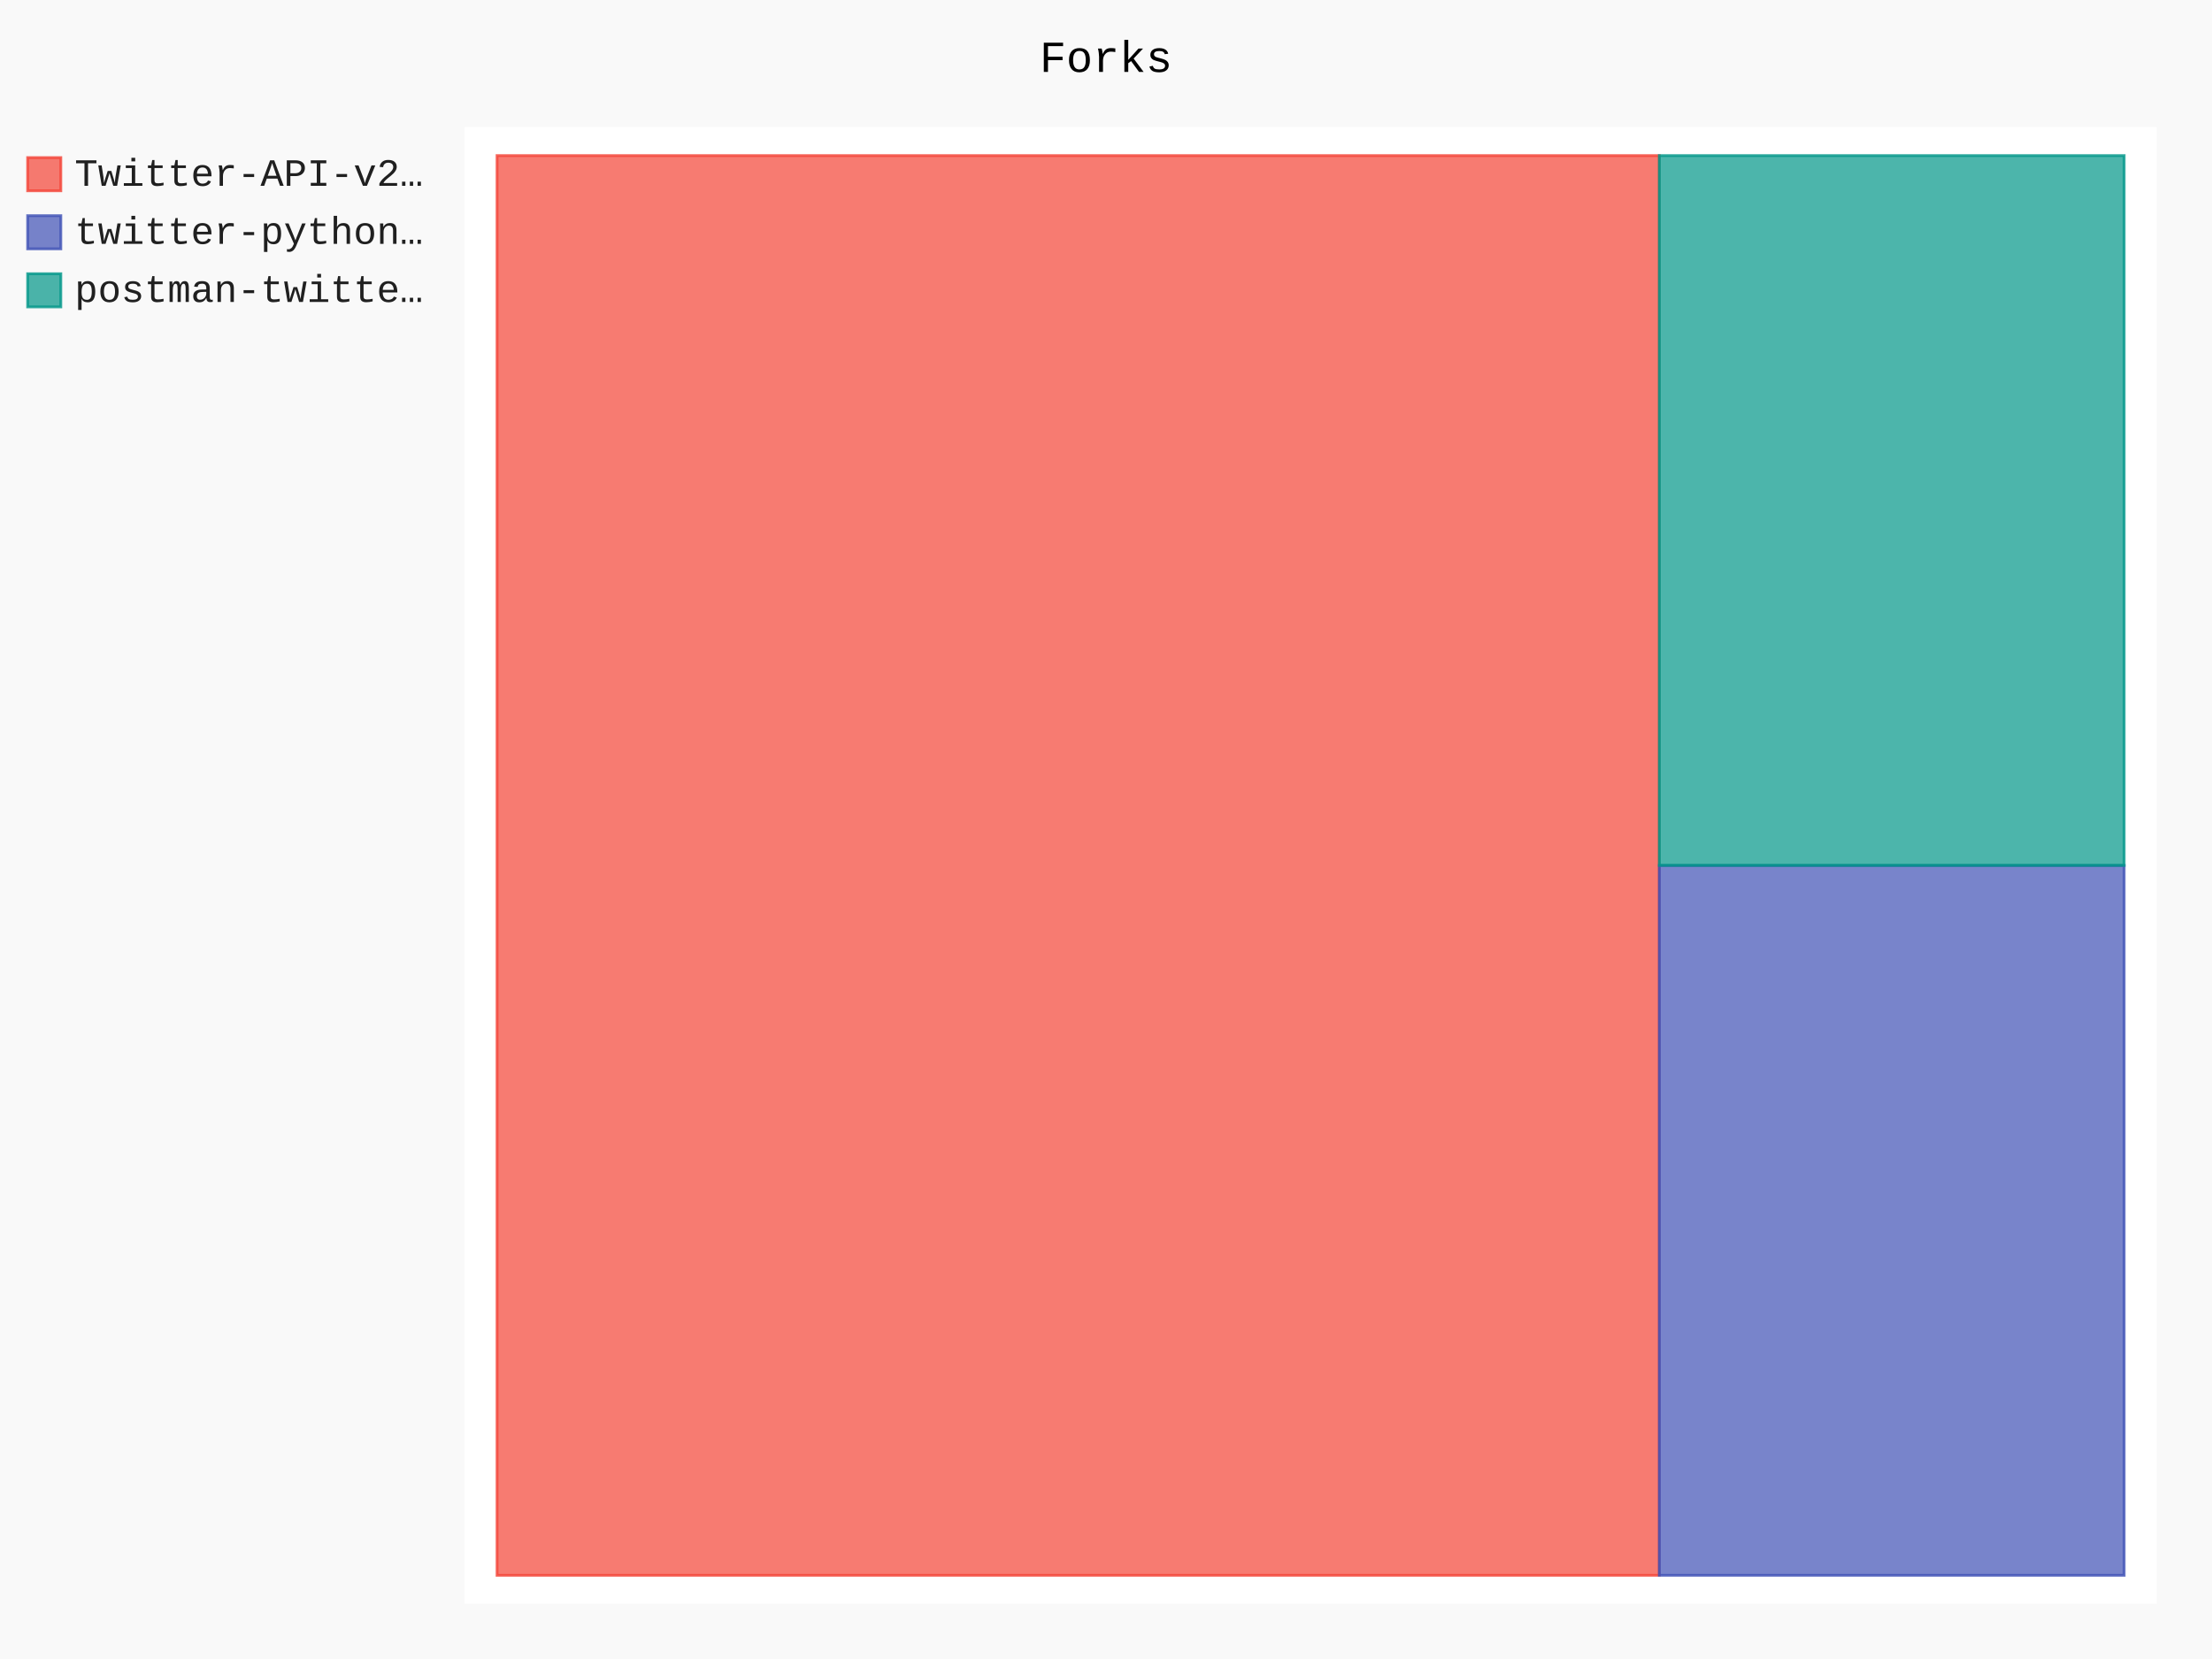
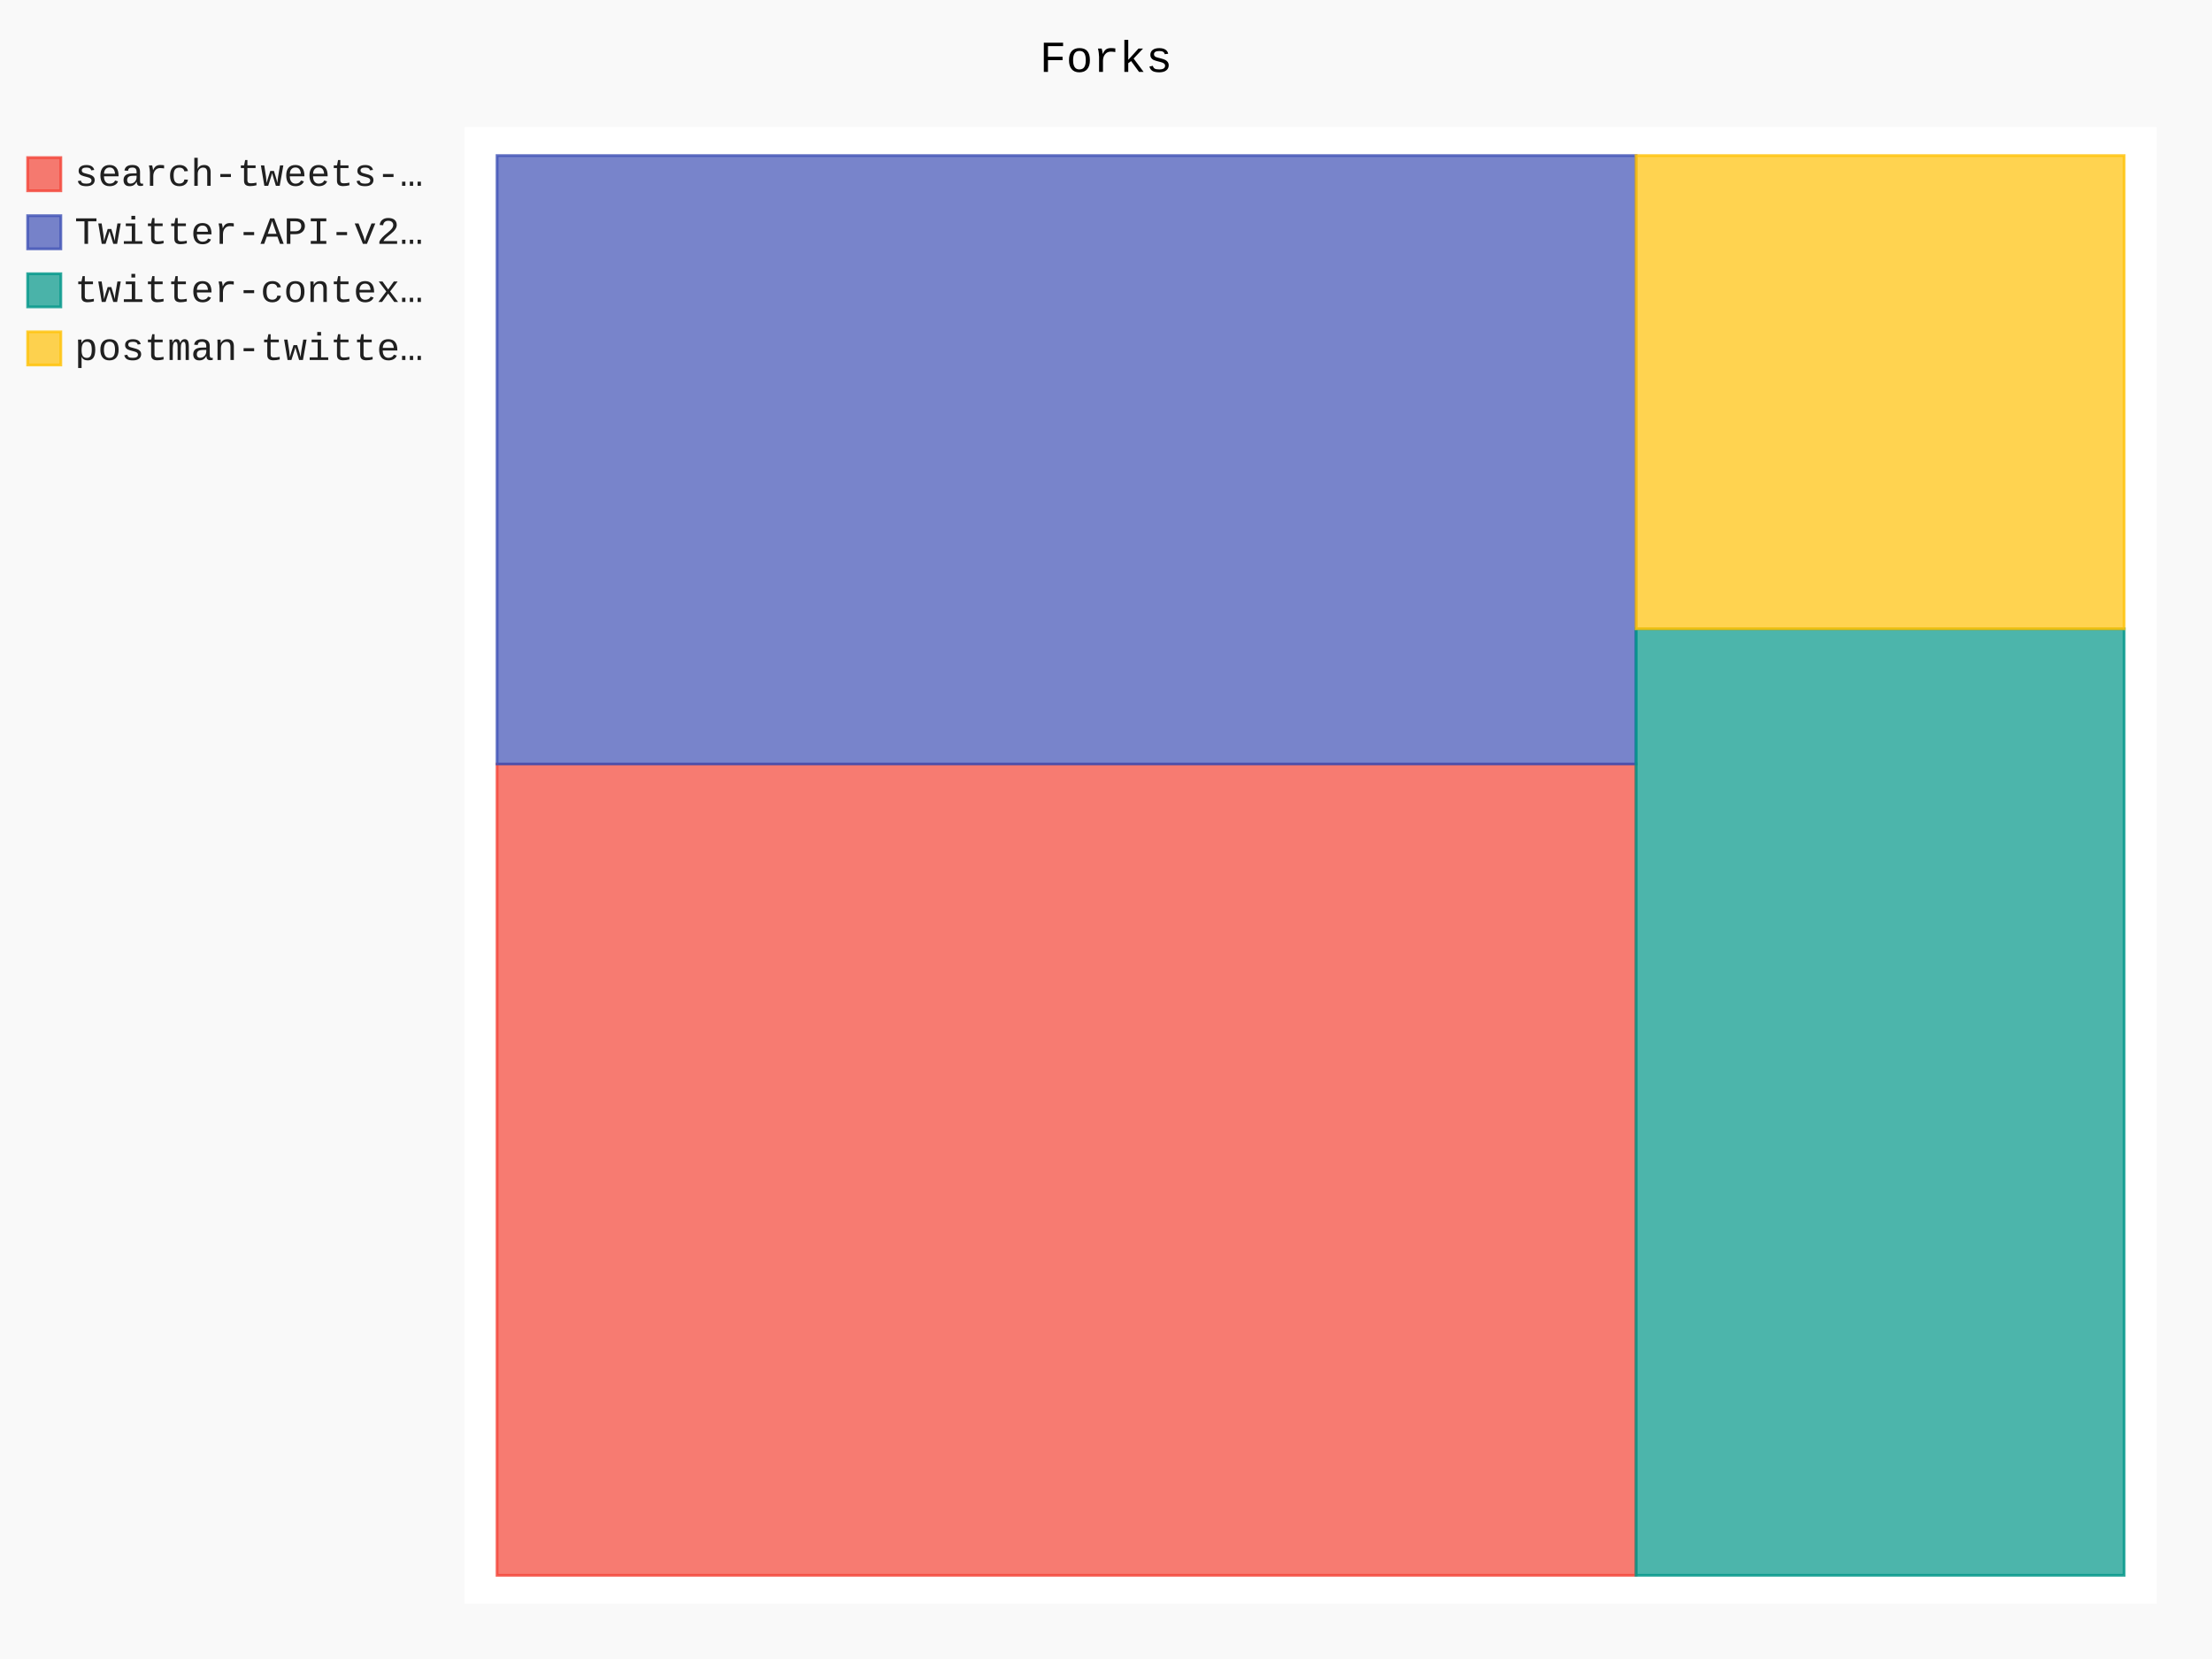
- <svg xmlns="http://www.w3.org/2000/svg" id="chart-aa326f6a-143e-406e-b6f2-a82513cffde0" class="pygal-chart" viewBox="0 0 800 600">
+ <svg xmlns="http://www.w3.org/2000/svg" id="chart-a3dde92f-7c62-44f3-ba85-725f0a7c40ae" class="pygal-chart" viewBox="0 0 800 600">
  <defs>
-     <style type="text/css">#chart-aa326f6a-143e-406e-b6f2-a82513cffde0{-webkit-user-select:none;-webkit-font-smoothing:antialiased;font-family:Consolas,"Liberation Mono",Menlo,Courier,monospace}#chart-aa326f6a-143e-406e-b6f2-a82513cffde0 .title{font-family:Consolas,"Liberation Mono",Menlo,Courier,monospace;font-size:16px}#chart-aa326f6a-143e-406e-b6f2-a82513cffde0 .legends .legend text{font-family:Consolas,"Liberation Mono",Menlo,Courier,monospace;font-size:14px}#chart-aa326f6a-143e-406e-b6f2-a82513cffde0 .axis text{font-family:Consolas,"Liberation Mono",Menlo,Courier,monospace;font-size:10px}#chart-aa326f6a-143e-406e-b6f2-a82513cffde0 .axis text.major{font-family:Consolas,"Liberation Mono",Menlo,Courier,monospace;font-size:10px}#chart-aa326f6a-143e-406e-b6f2-a82513cffde0 .text-overlay text.value{font-family:Consolas,"Liberation Mono",Menlo,Courier,monospace;font-size:16px}#chart-aa326f6a-143e-406e-b6f2-a82513cffde0 .text-overlay text.label{font-family:Consolas,"Liberation Mono",Menlo,Courier,monospace;font-size:10px}#chart-aa326f6a-143e-406e-b6f2-a82513cffde0 .tooltip{font-family:Consolas,"Liberation Mono",Menlo,Courier,monospace;font-size:14px}#chart-aa326f6a-143e-406e-b6f2-a82513cffde0 text.no_data{font-family:Consolas,"Liberation Mono",Menlo,Courier,monospace;font-size:64px}
- #chart-aa326f6a-143e-406e-b6f2-a82513cffde0{background-color:rgba(249,249,249,1)}#chart-aa326f6a-143e-406e-b6f2-a82513cffde0 path,#chart-aa326f6a-143e-406e-b6f2-a82513cffde0 line,#chart-aa326f6a-143e-406e-b6f2-a82513cffde0 rect,#chart-aa326f6a-143e-406e-b6f2-a82513cffde0 circle{-webkit-transition:150ms;-moz-transition:150ms;transition:150ms}#chart-aa326f6a-143e-406e-b6f2-a82513cffde0 .graph &gt; .background{fill:rgba(249,249,249,1)}#chart-aa326f6a-143e-406e-b6f2-a82513cffde0 .plot &gt; .background{fill:rgba(255,255,255,1)}#chart-aa326f6a-143e-406e-b6f2-a82513cffde0 .graph{fill:rgba(0,0,0,.87)}#chart-aa326f6a-143e-406e-b6f2-a82513cffde0 text.no_data{fill:rgba(0,0,0,1)}#chart-aa326f6a-143e-406e-b6f2-a82513cffde0 .title{fill:rgba(0,0,0,1)}#chart-aa326f6a-143e-406e-b6f2-a82513cffde0 .legends .legend text{fill:rgba(0,0,0,.87)}#chart-aa326f6a-143e-406e-b6f2-a82513cffde0 .legends .legend:hover text{fill:rgba(0,0,0,1)}#chart-aa326f6a-143e-406e-b6f2-a82513cffde0 .axis .line{stroke:rgba(0,0,0,1)}#chart-aa326f6a-143e-406e-b6f2-a82513cffde0 .axis .guide.line{stroke:rgba(0,0,0,.54)}#chart-aa326f6a-143e-406e-b6f2-a82513cffde0 .axis .major.line{stroke:rgba(0,0,0,.87)}#chart-aa326f6a-143e-406e-b6f2-a82513cffde0 .axis text.major{fill:rgba(0,0,0,1)}#chart-aa326f6a-143e-406e-b6f2-a82513cffde0 .axis.y .guides:hover .guide.line,#chart-aa326f6a-143e-406e-b6f2-a82513cffde0 .line-graph .axis.x .guides:hover .guide.line,#chart-aa326f6a-143e-406e-b6f2-a82513cffde0 .stackedline-graph .axis.x .guides:hover .guide.line,#chart-aa326f6a-143e-406e-b6f2-a82513cffde0 .xy-graph .axis.x .guides:hover .guide.line{stroke:rgba(0,0,0,1)}#chart-aa326f6a-143e-406e-b6f2-a82513cffde0 .axis .guides:hover text{fill:rgba(0,0,0,1)}#chart-aa326f6a-143e-406e-b6f2-a82513cffde0 .reactive{fill-opacity:.7;stroke-opacity:.8;stroke-width:1}#chart-aa326f6a-143e-406e-b6f2-a82513cffde0 .ci{stroke:rgba(0,0,0,.87)}#chart-aa326f6a-143e-406e-b6f2-a82513cffde0 .reactive.active,#chart-aa326f6a-143e-406e-b6f2-a82513cffde0 .active .reactive{fill-opacity:.8;stroke-opacity:.9;stroke-width:4}#chart-aa326f6a-143e-406e-b6f2-a82513cffde0 .ci .reactive.active{stroke-width:1.5}#chart-aa326f6a-143e-406e-b6f2-a82513cffde0 .series text{fill:rgba(0,0,0,1)}#chart-aa326f6a-143e-406e-b6f2-a82513cffde0 .tooltip rect{fill:rgba(255,255,255,1);stroke:rgba(0,0,0,1);-webkit-transition:opacity 150ms;-moz-transition:opacity 150ms;transition:opacity 150ms}#chart-aa326f6a-143e-406e-b6f2-a82513cffde0 .tooltip .label{fill:rgba(0,0,0,.87)}#chart-aa326f6a-143e-406e-b6f2-a82513cffde0 .tooltip .label{fill:rgba(0,0,0,.87)}#chart-aa326f6a-143e-406e-b6f2-a82513cffde0 .tooltip .legend{font-size:.8em;fill:rgba(0,0,0,.54)}#chart-aa326f6a-143e-406e-b6f2-a82513cffde0 .tooltip .x_label{font-size:.6em;fill:rgba(0,0,0,1)}#chart-aa326f6a-143e-406e-b6f2-a82513cffde0 .tooltip .xlink{font-size:.5em;text-decoration:underline}#chart-aa326f6a-143e-406e-b6f2-a82513cffde0 .tooltip .value{font-size:1.5em}#chart-aa326f6a-143e-406e-b6f2-a82513cffde0 .bound{font-size:.5em}#chart-aa326f6a-143e-406e-b6f2-a82513cffde0 .max-value{font-size:.75em;fill:rgba(0,0,0,.54)}#chart-aa326f6a-143e-406e-b6f2-a82513cffde0 .map-element{fill:rgba(255,255,255,1);stroke:rgba(0,0,0,.54) !important}#chart-aa326f6a-143e-406e-b6f2-a82513cffde0 .map-element .reactive{fill-opacity:inherit;stroke-opacity:inherit}#chart-aa326f6a-143e-406e-b6f2-a82513cffde0 .color-0,#chart-aa326f6a-143e-406e-b6f2-a82513cffde0 .color-0 a:visited{stroke:#F44336;fill:#F44336}#chart-aa326f6a-143e-406e-b6f2-a82513cffde0 .color-1,#chart-aa326f6a-143e-406e-b6f2-a82513cffde0 .color-1 a:visited{stroke:#3F51B5;fill:#3F51B5}#chart-aa326f6a-143e-406e-b6f2-a82513cffde0 .color-2,#chart-aa326f6a-143e-406e-b6f2-a82513cffde0 .color-2 a:visited{stroke:#009688;fill:#009688}#chart-aa326f6a-143e-406e-b6f2-a82513cffde0 .text-overlay .color-0 text{fill:black}#chart-aa326f6a-143e-406e-b6f2-a82513cffde0 .text-overlay .color-1 text{fill:black}#chart-aa326f6a-143e-406e-b6f2-a82513cffde0 .text-overlay .color-2 text{fill:black}
- #chart-aa326f6a-143e-406e-b6f2-a82513cffde0 text.no_data{text-anchor:middle}#chart-aa326f6a-143e-406e-b6f2-a82513cffde0 .guide.line{fill:none}#chart-aa326f6a-143e-406e-b6f2-a82513cffde0 .centered{text-anchor:middle}#chart-aa326f6a-143e-406e-b6f2-a82513cffde0 .title{text-anchor:middle}#chart-aa326f6a-143e-406e-b6f2-a82513cffde0 .legends .legend text{fill-opacity:1}#chart-aa326f6a-143e-406e-b6f2-a82513cffde0 .axis.x text{text-anchor:middle}#chart-aa326f6a-143e-406e-b6f2-a82513cffde0 .axis.x:not(.web) text[transform]{text-anchor:start}#chart-aa326f6a-143e-406e-b6f2-a82513cffde0 .axis.x:not(.web) text[transform].backwards{text-anchor:end}#chart-aa326f6a-143e-406e-b6f2-a82513cffde0 .axis.y text{text-anchor:end}#chart-aa326f6a-143e-406e-b6f2-a82513cffde0 .axis.y text[transform].backwards{text-anchor:start}#chart-aa326f6a-143e-406e-b6f2-a82513cffde0 .axis.y2 text{text-anchor:start}#chart-aa326f6a-143e-406e-b6f2-a82513cffde0 .axis.y2 text[transform].backwards{text-anchor:end}#chart-aa326f6a-143e-406e-b6f2-a82513cffde0 .axis .guide.line{stroke-dasharray:4,4;stroke:black}#chart-aa326f6a-143e-406e-b6f2-a82513cffde0 .axis .major.guide.line{stroke-dasharray:6,6;stroke:black}#chart-aa326f6a-143e-406e-b6f2-a82513cffde0 .horizontal .axis.y .guide.line,#chart-aa326f6a-143e-406e-b6f2-a82513cffde0 .horizontal .axis.y2 .guide.line,#chart-aa326f6a-143e-406e-b6f2-a82513cffde0 .vertical .axis.x .guide.line{opacity:0}#chart-aa326f6a-143e-406e-b6f2-a82513cffde0 .horizontal .axis.always_show .guide.line,#chart-aa326f6a-143e-406e-b6f2-a82513cffde0 .vertical .axis.always_show .guide.line{opacity:1 !important}#chart-aa326f6a-143e-406e-b6f2-a82513cffde0 .axis.y .guides:hover .guide.line,#chart-aa326f6a-143e-406e-b6f2-a82513cffde0 .axis.y2 .guides:hover .guide.line,#chart-aa326f6a-143e-406e-b6f2-a82513cffde0 .axis.x .guides:hover .guide.line{opacity:1}#chart-aa326f6a-143e-406e-b6f2-a82513cffde0 .axis .guides:hover text{opacity:1}#chart-aa326f6a-143e-406e-b6f2-a82513cffde0 .nofill{fill:none}#chart-aa326f6a-143e-406e-b6f2-a82513cffde0 .subtle-fill{fill-opacity:.2}#chart-aa326f6a-143e-406e-b6f2-a82513cffde0 .dot{stroke-width:1px;fill-opacity:1;stroke-opacity:1}#chart-aa326f6a-143e-406e-b6f2-a82513cffde0 .dot.active{stroke-width:5px}#chart-aa326f6a-143e-406e-b6f2-a82513cffde0 .dot.negative{fill:transparent}#chart-aa326f6a-143e-406e-b6f2-a82513cffde0 text,#chart-aa326f6a-143e-406e-b6f2-a82513cffde0 tspan{stroke:none !important}#chart-aa326f6a-143e-406e-b6f2-a82513cffde0 .series text.active{opacity:1}#chart-aa326f6a-143e-406e-b6f2-a82513cffde0 .tooltip rect{fill-opacity:.95;stroke-width:.5}#chart-aa326f6a-143e-406e-b6f2-a82513cffde0 .tooltip text{fill-opacity:1}#chart-aa326f6a-143e-406e-b6f2-a82513cffde0 .showable{visibility:hidden}#chart-aa326f6a-143e-406e-b6f2-a82513cffde0 .showable.shown{visibility:visible}#chart-aa326f6a-143e-406e-b6f2-a82513cffde0 .gauge-background{fill:rgba(229,229,229,1);stroke:none}#chart-aa326f6a-143e-406e-b6f2-a82513cffde0 .bg-lines{stroke:rgba(249,249,249,1);stroke-width:2px}</style>
+     <style type="text/css">#chart-a3dde92f-7c62-44f3-ba85-725f0a7c40ae{-webkit-user-select:none;-webkit-font-smoothing:antialiased;font-family:Consolas,"Liberation Mono",Menlo,Courier,monospace}#chart-a3dde92f-7c62-44f3-ba85-725f0a7c40ae .title{font-family:Consolas,"Liberation Mono",Menlo,Courier,monospace;font-size:16px}#chart-a3dde92f-7c62-44f3-ba85-725f0a7c40ae .legends .legend text{font-family:Consolas,"Liberation Mono",Menlo,Courier,monospace;font-size:14px}#chart-a3dde92f-7c62-44f3-ba85-725f0a7c40ae .axis text{font-family:Consolas,"Liberation Mono",Menlo,Courier,monospace;font-size:10px}#chart-a3dde92f-7c62-44f3-ba85-725f0a7c40ae .axis text.major{font-family:Consolas,"Liberation Mono",Menlo,Courier,monospace;font-size:10px}#chart-a3dde92f-7c62-44f3-ba85-725f0a7c40ae .text-overlay text.value{font-family:Consolas,"Liberation Mono",Menlo,Courier,monospace;font-size:16px}#chart-a3dde92f-7c62-44f3-ba85-725f0a7c40ae .text-overlay text.label{font-family:Consolas,"Liberation Mono",Menlo,Courier,monospace;font-size:10px}#chart-a3dde92f-7c62-44f3-ba85-725f0a7c40ae .tooltip{font-family:Consolas,"Liberation Mono",Menlo,Courier,monospace;font-size:14px}#chart-a3dde92f-7c62-44f3-ba85-725f0a7c40ae text.no_data{font-family:Consolas,"Liberation Mono",Menlo,Courier,monospace;font-size:64px}
+ #chart-a3dde92f-7c62-44f3-ba85-725f0a7c40ae{background-color:rgba(249,249,249,1)}#chart-a3dde92f-7c62-44f3-ba85-725f0a7c40ae path,#chart-a3dde92f-7c62-44f3-ba85-725f0a7c40ae line,#chart-a3dde92f-7c62-44f3-ba85-725f0a7c40ae rect,#chart-a3dde92f-7c62-44f3-ba85-725f0a7c40ae circle{-webkit-transition:150ms;-moz-transition:150ms;transition:150ms}#chart-a3dde92f-7c62-44f3-ba85-725f0a7c40ae .graph &gt; .background{fill:rgba(249,249,249,1)}#chart-a3dde92f-7c62-44f3-ba85-725f0a7c40ae .plot &gt; .background{fill:rgba(255,255,255,1)}#chart-a3dde92f-7c62-44f3-ba85-725f0a7c40ae .graph{fill:rgba(0,0,0,.87)}#chart-a3dde92f-7c62-44f3-ba85-725f0a7c40ae text.no_data{fill:rgba(0,0,0,1)}#chart-a3dde92f-7c62-44f3-ba85-725f0a7c40ae .title{fill:rgba(0,0,0,1)}#chart-a3dde92f-7c62-44f3-ba85-725f0a7c40ae .legends .legend text{fill:rgba(0,0,0,.87)}#chart-a3dde92f-7c62-44f3-ba85-725f0a7c40ae .legends .legend:hover text{fill:rgba(0,0,0,1)}#chart-a3dde92f-7c62-44f3-ba85-725f0a7c40ae .axis .line{stroke:rgba(0,0,0,1)}#chart-a3dde92f-7c62-44f3-ba85-725f0a7c40ae .axis .guide.line{stroke:rgba(0,0,0,.54)}#chart-a3dde92f-7c62-44f3-ba85-725f0a7c40ae .axis .major.line{stroke:rgba(0,0,0,.87)}#chart-a3dde92f-7c62-44f3-ba85-725f0a7c40ae .axis text.major{fill:rgba(0,0,0,1)}#chart-a3dde92f-7c62-44f3-ba85-725f0a7c40ae .axis.y .guides:hover .guide.line,#chart-a3dde92f-7c62-44f3-ba85-725f0a7c40ae .line-graph .axis.x .guides:hover .guide.line,#chart-a3dde92f-7c62-44f3-ba85-725f0a7c40ae .stackedline-graph .axis.x .guides:hover .guide.line,#chart-a3dde92f-7c62-44f3-ba85-725f0a7c40ae .xy-graph .axis.x .guides:hover .guide.line{stroke:rgba(0,0,0,1)}#chart-a3dde92f-7c62-44f3-ba85-725f0a7c40ae .axis .guides:hover text{fill:rgba(0,0,0,1)}#chart-a3dde92f-7c62-44f3-ba85-725f0a7c40ae .reactive{fill-opacity:.7;stroke-opacity:.8;stroke-width:1}#chart-a3dde92f-7c62-44f3-ba85-725f0a7c40ae .ci{stroke:rgba(0,0,0,.87)}#chart-a3dde92f-7c62-44f3-ba85-725f0a7c40ae .reactive.active,#chart-a3dde92f-7c62-44f3-ba85-725f0a7c40ae .active .reactive{fill-opacity:.8;stroke-opacity:.9;stroke-width:4}#chart-a3dde92f-7c62-44f3-ba85-725f0a7c40ae .ci .reactive.active{stroke-width:1.5}#chart-a3dde92f-7c62-44f3-ba85-725f0a7c40ae .series text{fill:rgba(0,0,0,1)}#chart-a3dde92f-7c62-44f3-ba85-725f0a7c40ae .tooltip rect{fill:rgba(255,255,255,1);stroke:rgba(0,0,0,1);-webkit-transition:opacity 150ms;-moz-transition:opacity 150ms;transition:opacity 150ms}#chart-a3dde92f-7c62-44f3-ba85-725f0a7c40ae .tooltip .label{fill:rgba(0,0,0,.87)}#chart-a3dde92f-7c62-44f3-ba85-725f0a7c40ae .tooltip .label{fill:rgba(0,0,0,.87)}#chart-a3dde92f-7c62-44f3-ba85-725f0a7c40ae .tooltip .legend{font-size:.8em;fill:rgba(0,0,0,.54)}#chart-a3dde92f-7c62-44f3-ba85-725f0a7c40ae .tooltip .x_label{font-size:.6em;fill:rgba(0,0,0,1)}#chart-a3dde92f-7c62-44f3-ba85-725f0a7c40ae .tooltip .xlink{font-size:.5em;text-decoration:underline}#chart-a3dde92f-7c62-44f3-ba85-725f0a7c40ae .tooltip .value{font-size:1.5em}#chart-a3dde92f-7c62-44f3-ba85-725f0a7c40ae .bound{font-size:.5em}#chart-a3dde92f-7c62-44f3-ba85-725f0a7c40ae .max-value{font-size:.75em;fill:rgba(0,0,0,.54)}#chart-a3dde92f-7c62-44f3-ba85-725f0a7c40ae .map-element{fill:rgba(255,255,255,1);stroke:rgba(0,0,0,.54) !important}#chart-a3dde92f-7c62-44f3-ba85-725f0a7c40ae .map-element .reactive{fill-opacity:inherit;stroke-opacity:inherit}#chart-a3dde92f-7c62-44f3-ba85-725f0a7c40ae .color-0,#chart-a3dde92f-7c62-44f3-ba85-725f0a7c40ae .color-0 a:visited{stroke:#F44336;fill:#F44336}#chart-a3dde92f-7c62-44f3-ba85-725f0a7c40ae .color-1,#chart-a3dde92f-7c62-44f3-ba85-725f0a7c40ae .color-1 a:visited{stroke:#3F51B5;fill:#3F51B5}#chart-a3dde92f-7c62-44f3-ba85-725f0a7c40ae .color-2,#chart-a3dde92f-7c62-44f3-ba85-725f0a7c40ae .color-2 a:visited{stroke:#009688;fill:#009688}#chart-a3dde92f-7c62-44f3-ba85-725f0a7c40ae .color-3,#chart-a3dde92f-7c62-44f3-ba85-725f0a7c40ae .color-3 a:visited{stroke:#FFC107;fill:#FFC107}#chart-a3dde92f-7c62-44f3-ba85-725f0a7c40ae .text-overlay .color-0 text{fill:black}#chart-a3dde92f-7c62-44f3-ba85-725f0a7c40ae .text-overlay .color-1 text{fill:black}#chart-a3dde92f-7c62-44f3-ba85-725f0a7c40ae .text-overlay .color-2 text{fill:black}#chart-a3dde92f-7c62-44f3-ba85-725f0a7c40ae .text-overlay .color-3 text{fill:black}
+ #chart-a3dde92f-7c62-44f3-ba85-725f0a7c40ae text.no_data{text-anchor:middle}#chart-a3dde92f-7c62-44f3-ba85-725f0a7c40ae .guide.line{fill:none}#chart-a3dde92f-7c62-44f3-ba85-725f0a7c40ae .centered{text-anchor:middle}#chart-a3dde92f-7c62-44f3-ba85-725f0a7c40ae .title{text-anchor:middle}#chart-a3dde92f-7c62-44f3-ba85-725f0a7c40ae .legends .legend text{fill-opacity:1}#chart-a3dde92f-7c62-44f3-ba85-725f0a7c40ae .axis.x text{text-anchor:middle}#chart-a3dde92f-7c62-44f3-ba85-725f0a7c40ae .axis.x:not(.web) text[transform]{text-anchor:start}#chart-a3dde92f-7c62-44f3-ba85-725f0a7c40ae .axis.x:not(.web) text[transform].backwards{text-anchor:end}#chart-a3dde92f-7c62-44f3-ba85-725f0a7c40ae .axis.y text{text-anchor:end}#chart-a3dde92f-7c62-44f3-ba85-725f0a7c40ae .axis.y text[transform].backwards{text-anchor:start}#chart-a3dde92f-7c62-44f3-ba85-725f0a7c40ae .axis.y2 text{text-anchor:start}#chart-a3dde92f-7c62-44f3-ba85-725f0a7c40ae .axis.y2 text[transform].backwards{text-anchor:end}#chart-a3dde92f-7c62-44f3-ba85-725f0a7c40ae .axis .guide.line{stroke-dasharray:4,4;stroke:black}#chart-a3dde92f-7c62-44f3-ba85-725f0a7c40ae .axis .major.guide.line{stroke-dasharray:6,6;stroke:black}#chart-a3dde92f-7c62-44f3-ba85-725f0a7c40ae .horizontal .axis.y .guide.line,#chart-a3dde92f-7c62-44f3-ba85-725f0a7c40ae .horizontal .axis.y2 .guide.line,#chart-a3dde92f-7c62-44f3-ba85-725f0a7c40ae .vertical .axis.x .guide.line{opacity:0}#chart-a3dde92f-7c62-44f3-ba85-725f0a7c40ae .horizontal .axis.always_show .guide.line,#chart-a3dde92f-7c62-44f3-ba85-725f0a7c40ae .vertical .axis.always_show .guide.line{opacity:1 !important}#chart-a3dde92f-7c62-44f3-ba85-725f0a7c40ae .axis.y .guides:hover .guide.line,#chart-a3dde92f-7c62-44f3-ba85-725f0a7c40ae .axis.y2 .guides:hover .guide.line,#chart-a3dde92f-7c62-44f3-ba85-725f0a7c40ae .axis.x .guides:hover .guide.line{opacity:1}#chart-a3dde92f-7c62-44f3-ba85-725f0a7c40ae .axis .guides:hover text{opacity:1}#chart-a3dde92f-7c62-44f3-ba85-725f0a7c40ae .nofill{fill:none}#chart-a3dde92f-7c62-44f3-ba85-725f0a7c40ae .subtle-fill{fill-opacity:.2}#chart-a3dde92f-7c62-44f3-ba85-725f0a7c40ae .dot{stroke-width:1px;fill-opacity:1;stroke-opacity:1}#chart-a3dde92f-7c62-44f3-ba85-725f0a7c40ae .dot.active{stroke-width:5px}#chart-a3dde92f-7c62-44f3-ba85-725f0a7c40ae .dot.negative{fill:transparent}#chart-a3dde92f-7c62-44f3-ba85-725f0a7c40ae text,#chart-a3dde92f-7c62-44f3-ba85-725f0a7c40ae tspan{stroke:none !important}#chart-a3dde92f-7c62-44f3-ba85-725f0a7c40ae .series text.active{opacity:1}#chart-a3dde92f-7c62-44f3-ba85-725f0a7c40ae .tooltip rect{fill-opacity:.95;stroke-width:.5}#chart-a3dde92f-7c62-44f3-ba85-725f0a7c40ae .tooltip text{fill-opacity:1}#chart-a3dde92f-7c62-44f3-ba85-725f0a7c40ae .showable{visibility:hidden}#chart-a3dde92f-7c62-44f3-ba85-725f0a7c40ae .showable.shown{visibility:visible}#chart-a3dde92f-7c62-44f3-ba85-725f0a7c40ae .gauge-background{fill:rgba(229,229,229,1);stroke:none}#chart-a3dde92f-7c62-44f3-ba85-725f0a7c40ae .bg-lines{stroke:rgba(249,249,249,1);stroke-width:2px}</style>
  </defs>
  <g class="graph treemap-graph vertical">
    <rect x="0" y="0" width="800" height="600" class="background" />
    <g transform="translate(168, 46)" class="plot">
      <rect x="0" y="0" width="612.0" height="534" class="background" />
      <g class="series serie-0 color-0">
        <g class="rects">
          <g class="rect">
-             <rect x="11.769" y="10.269" width="420.33" height="513.462" class="rect reactive tooltip-trigger" />
+             <rect x="11.769" y="230.324" width="411.923" height="293.407" class="rect reactive tooltip-trigger" />
          </g>
        </g>
      </g>
      <g class="series serie-1 color-1">
        <g class="rects">
          <g class="rect">
-             <rect x="432.099" y="267.0" width="168.132" height="256.731" class="rect reactive tooltip-trigger" />
+             <rect x="11.769" y="10.269" width="411.923" height="220.055" class="rect reactive tooltip-trigger" />
          </g>
        </g>
      </g>
      <g class="series serie-2 color-2">
        <g class="rects">
          <g class="rect">
-             <rect x="432.099" y="10.269" width="168.132" height="256.731" class="rect reactive tooltip-trigger" />
+             <rect x="423.692" y="181.423" width="176.538" height="342.308" class="rect reactive tooltip-trigger" />
+           </g>
+         </g>
+       </g>
+       <g class="series serie-3 color-3">
+         <g class="rects">
+           <g class="rect">
+             <rect x="423.692" y="10.269" width="176.538" height="171.154" class="rect reactive tooltip-trigger" />
          </g>
        </g>
      </g>
    </g>
    <g class="titles">
      <text x="400.0" y="26" class="title plot_title">Forks</text>
    </g>
    <g transform="translate(168, 46)" class="plot overlay">
      <g class="series serie-0 color-0" />
      <g class="series serie-1 color-1" />
      <g class="series serie-2 color-2" />
+       <g class="series serie-3 color-3" />
    </g>
    <g transform="translate(168, 46)" class="plot text-overlay">
      <g class="series serie-0 color-0" />
      <g class="series serie-1 color-1" />
      <g class="series serie-2 color-2" />
+       <g class="series serie-3 color-3" />
    </g>
    <g transform="translate(168, 46)" class="plot tooltip-overlay">
      <g transform="translate(0 0)" style="opacity: 0" class="tooltip">
        <rect rx="0" ry="0" width="0" height="0" class="tooltip-box" />
        <g class="text" />
      </g>
    </g>
    <g transform="translate(10, 56)" class="legends">
      <g id="activate-serie-0" class="legend reactive activate-serie">
        <rect x="0.0" y="1.0" width="12" height="12" class="color-0 reactive" />
-         <text x="17.0" y="11.2">Twitter-API-v2…</text>
+         <text x="17.0" y="11.2">search-tweets-…</text>
      </g>
      <g id="activate-serie-1" class="legend reactive activate-serie">
        <rect x="0.0" y="22.0" width="12" height="12" class="color-1 reactive" />
-         <text x="17.0" y="32.2">twitter-python…</text>
+         <text x="17.0" y="32.2">Twitter-API-v2…</text>
      </g>
      <g id="activate-serie-2" class="legend reactive activate-serie">
        <rect x="0.0" y="43.0" width="12" height="12" class="color-2 reactive" />
-         <text x="17.0" y="53.2">postman-twitte…</text>
+         <text x="17.0" y="53.2">twitter-contex…</text>
+       </g>
+       <g id="activate-serie-3" class="legend reactive activate-serie">
+         <rect x="0.0" y="64.0" width="12" height="12" class="color-3 reactive" />
+         <text x="17.0" y="74.2">postman-twitte…</text>
      </g>
    </g>
    <g transform="translate(790, 56)" class="legends" />
  </g>
</svg>
